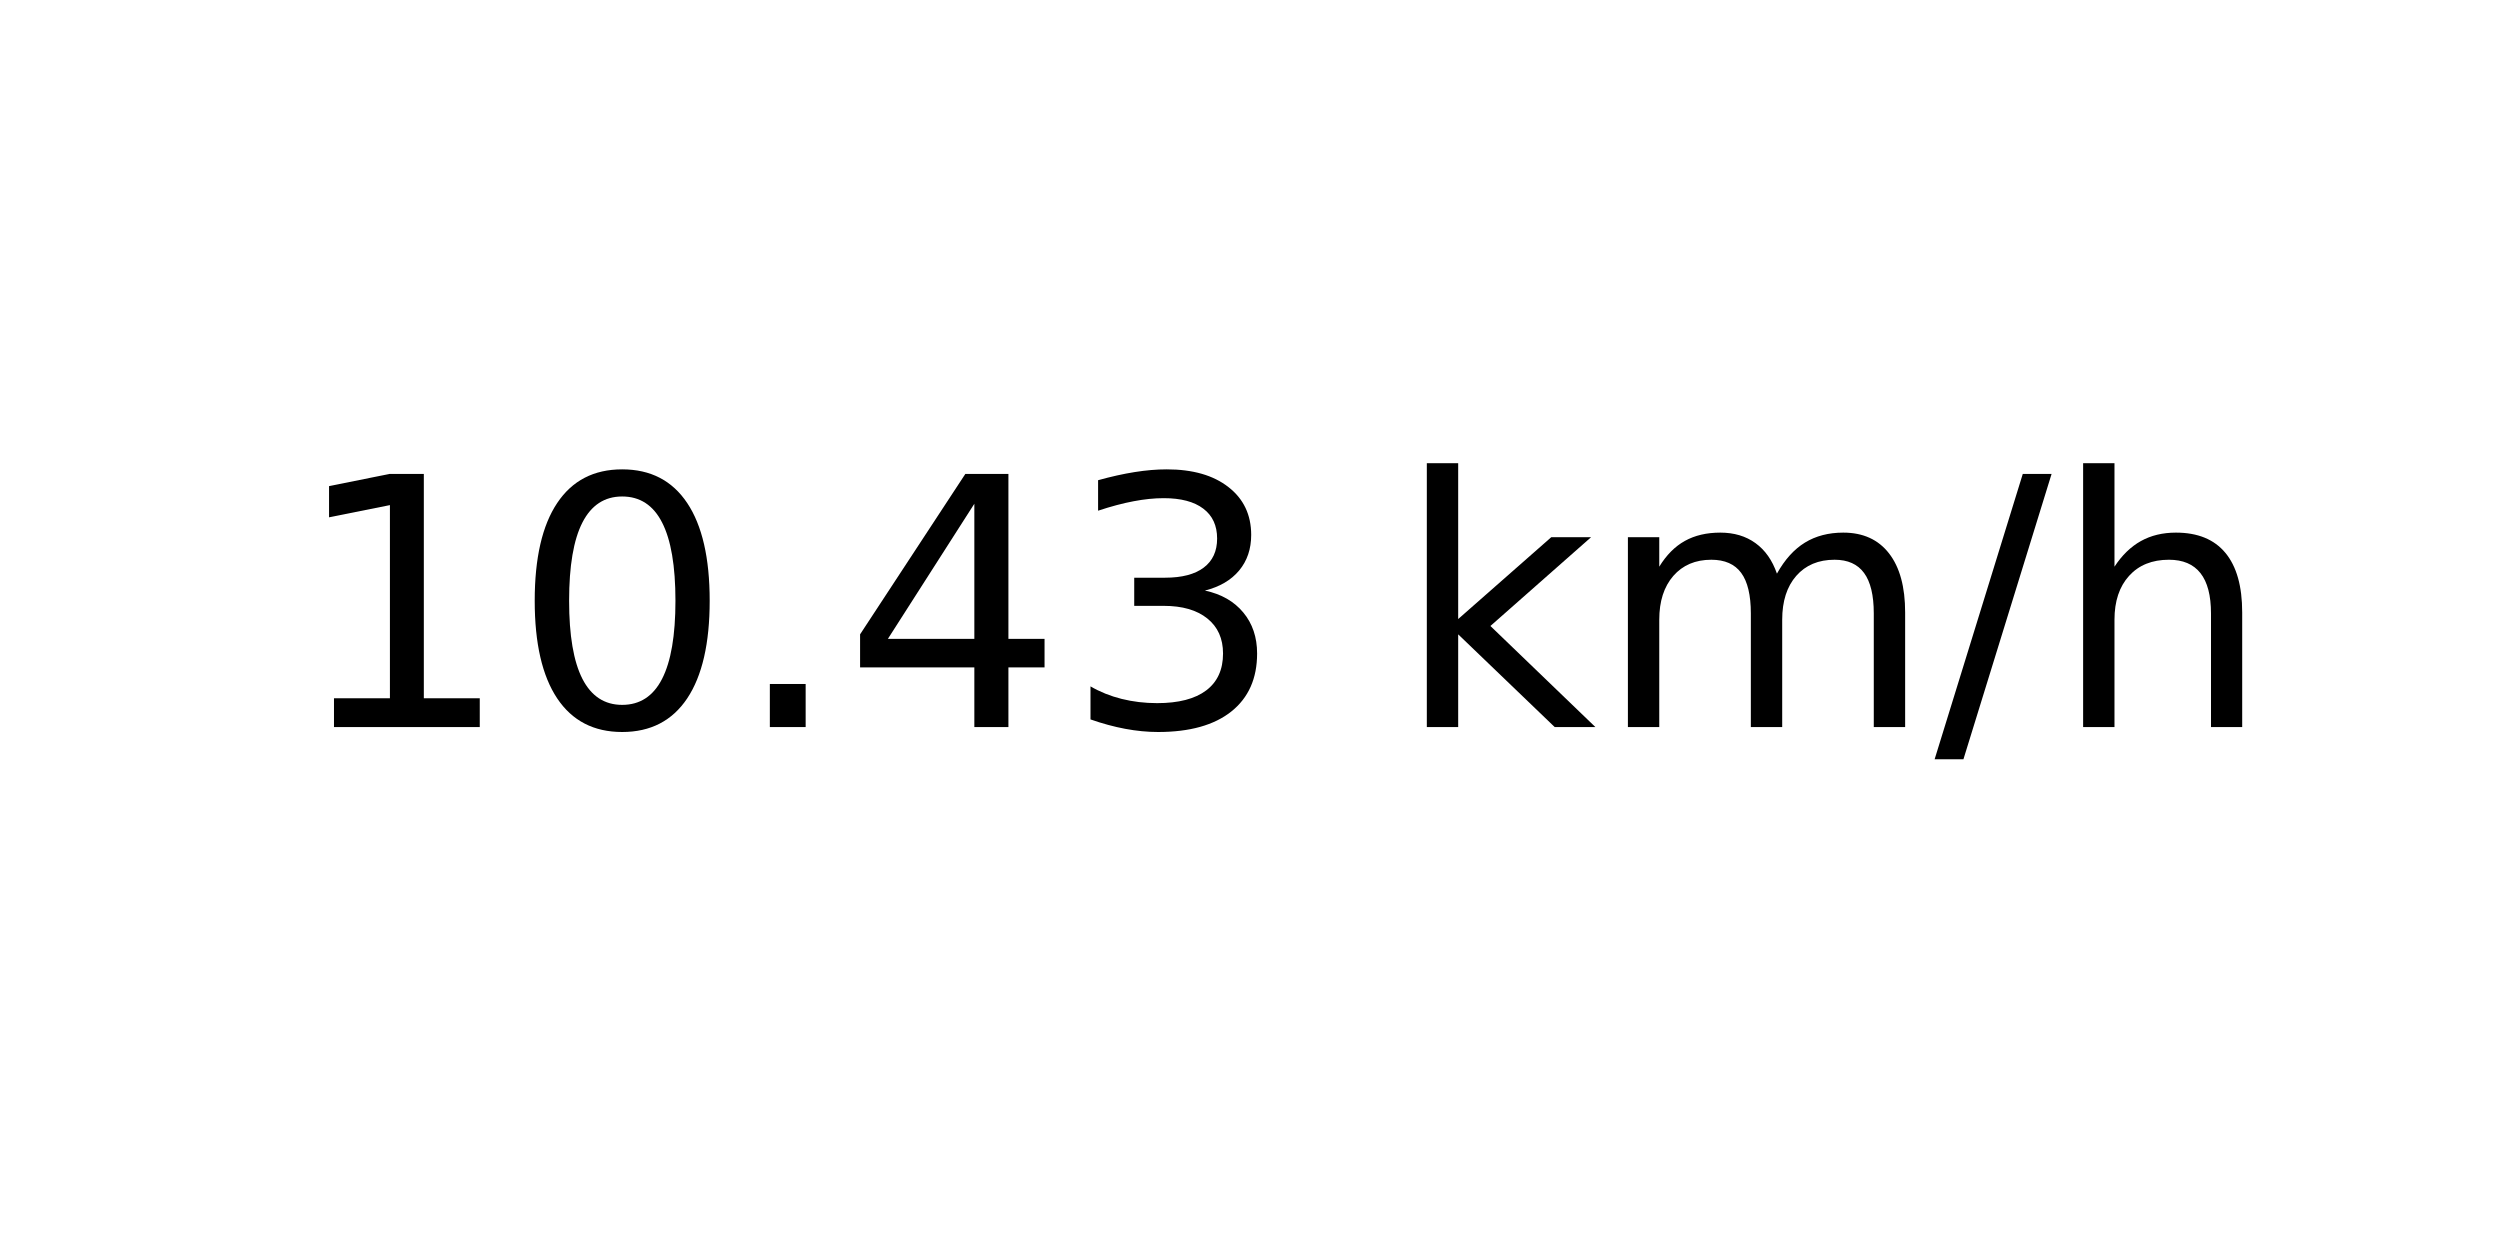
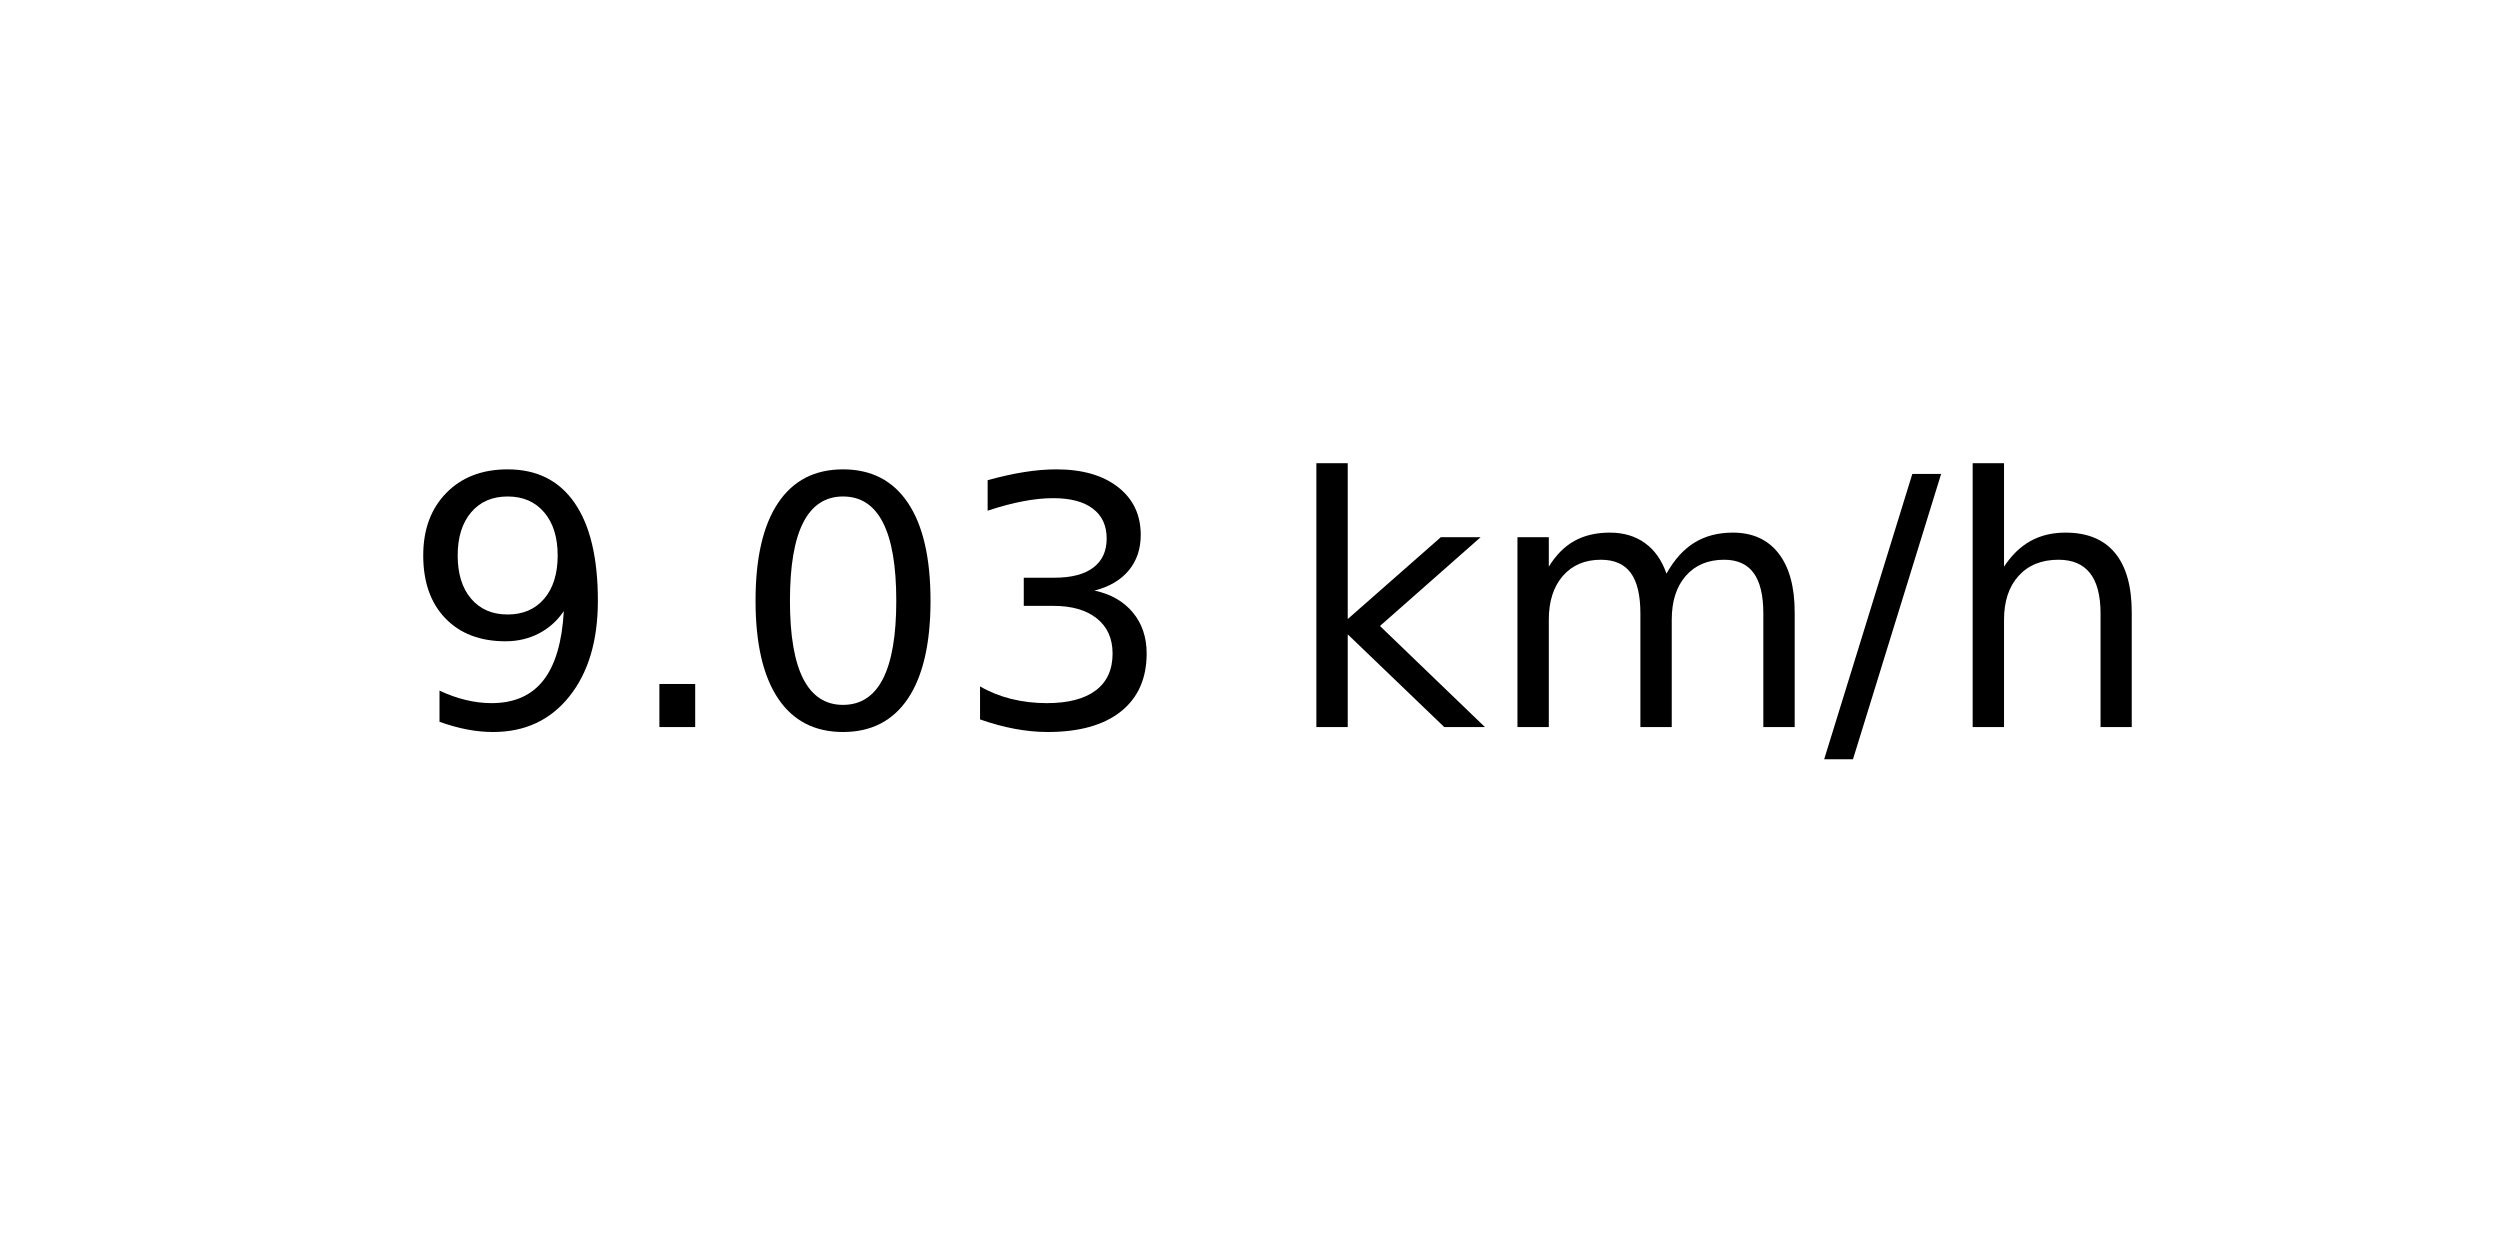
<svg xmlns="http://www.w3.org/2000/svg" xmlns:xlink="http://www.w3.org/1999/xlink" width="72pt" height="36pt" viewBox="0 0 72 36" version="1.1">
  <defs>
    <style type="text/css">*{stroke-linejoin: round; stroke-linecap: butt}</style>
  </defs>
  <g id="figure_1">
    <g id="axes_1">
      <g id="text_1">
-         <g transform="translate(8.378125 20.93937) scale(0.1 -0.1)">
+         <g transform="translate(11.55937 20.93937) scale(0.1 -0.1)">
          <defs>
-             <path id="DejaVuSans-31" d="M 794 531  L 1825 531  L 1825 4091  L 703 3866  L 703 4441  L 1819 4666  L 2450 4666  L 2450 531  L 3481 531  L 3481 0  L 794 0  L 794 531  z " transform="scale(0.015625)" />
+             <path id="DejaVuSans-39" d="M 703 97  L 703 672  Q 941 559 1184 500  Q 1428 441 1663 441  Q 2288 441 2617 861  Q 2947 1281 2994 2138  Q 2813 1869 2534 1725  Q 2256 1581 1919 1581  Q 1219 1581 811 2004  Q 403 2428 403 3163  Q 403 3881 828 4315  Q 1253 4750 1959 4750  Q 2769 4750 3195 4129  Q 3622 3509 3622 2328  Q 3622 1225 3098 567  Q 2575 -91 1691 -91  Q 1453 -91 1209 -44  Q 966 3 703 97  z M 1959 2075  Q 2384 2075 2632 2365  Q 2881 2656 2881 3163  Q 2881 3666 2632 3958  Q 2384 4250 1959 4250  Q 1534 4250 1286 3958  Q 1038 3666 1038 3163  Q 1038 2656 1286 2365  Q 1534 2075 1959 2075  z " transform="scale(0.015625)" />
+             <path id="DejaVuSans-2e" d="M 684 794  L 1344 794  L 1344 0  L 684 0  L 684 794  z " transform="scale(0.015625)" />
            <path id="DejaVuSans-30" d="M 2034 4250  Q 1547 4250 1301 3770  Q 1056 3291 1056 2328  Q 1056 1369 1301 889  Q 1547 409 2034 409  Q 2525 409 2770 889  Q 3016 1369 3016 2328  Q 3016 3291 2770 3770  Q 2525 4250 2034 4250  z M 2034 4750  Q 2819 4750 3233 4129  Q 3647 3509 3647 2328  Q 3647 1150 3233 529  Q 2819 -91 2034 -91  Q 1250 -91 836 529  Q 422 1150 422 2328  Q 422 3509 836 4129  Q 1250 4750 2034 4750  z " transform="scale(0.015625)" />
-             <path id="DejaVuSans-2e" d="M 684 794  L 1344 794  L 1344 0  L 684 0  L 684 794  z " transform="scale(0.015625)" />
-             <path id="DejaVuSans-34" d="M 2419 4116  L 825 1625  L 2419 1625  L 2419 4116  z M 2253 4666  L 3047 4666  L 3047 1625  L 3713 1625  L 3713 1100  L 3047 1100  L 3047 0  L 2419 0  L 2419 1100  L 313 1100  L 313 1709  L 2253 4666  z " transform="scale(0.015625)" />
            <path id="DejaVuSans-33" d="M 2597 2516  Q 3050 2419 3304 2112  Q 3559 1806 3559 1356  Q 3559 666 3084 287  Q 2609 -91 1734 -91  Q 1441 -91 1130 -33  Q 819 25 488 141  L 488 750  Q 750 597 1062 519  Q 1375 441 1716 441  Q 2309 441 2620 675  Q 2931 909 2931 1356  Q 2931 1769 2642 2001  Q 2353 2234 1838 2234  L 1294 2234  L 1294 2753  L 1863 2753  Q 2328 2753 2575 2939  Q 2822 3125 2822 3475  Q 2822 3834 2567 4026  Q 2313 4219 1838 4219  Q 1578 4219 1281 4162  Q 984 4106 628 3988  L 628 4550  Q 988 4650 1302 4700  Q 1616 4750 1894 4750  Q 2613 4750 3031 4423  Q 3450 4097 3450 3541  Q 3450 3153 3228 2886  Q 3006 2619 2597 2516  z " transform="scale(0.015625)" />
            <path id="DejaVuSans-20" transform="scale(0.015625)" />
            <path id="DejaVuSans-6b" d="M 581 4863  L 1159 4863  L 1159 1991  L 2875 3500  L 3609 3500  L 1753 1863  L 3688 0  L 2938 0  L 1159 1709  L 1159 0  L 581 0  L 581 4863  z " transform="scale(0.015625)" />
            <path id="DejaVuSans-6d" d="M 3328 2828  Q 3544 3216 3844 3400  Q 4144 3584 4550 3584  Q 5097 3584 5394 3201  Q 5691 2819 5691 2113  L 5691 0  L 5113 0  L 5113 2094  Q 5113 2597 4934 2840  Q 4756 3084 4391 3084  Q 3944 3084 3684 2787  Q 3425 2491 3425 1978  L 3425 0  L 2847 0  L 2847 2094  Q 2847 2600 2669 2842  Q 2491 3084 2119 3084  Q 1678 3084 1418 2786  Q 1159 2488 1159 1978  L 1159 0  L 581 0  L 581 3500  L 1159 3500  L 1159 2956  Q 1356 3278 1631 3431  Q 1906 3584 2284 3584  Q 2666 3584 2933 3390  Q 3200 3197 3328 2828  z " transform="scale(0.015625)" />
            <path id="DejaVuSans-2f" d="M 1625 4666  L 2156 4666  L 531 -594  L 0 -594  L 1625 4666  z " transform="scale(0.015625)" />
            <path id="DejaVuSans-68" d="M 3513 2113  L 3513 0  L 2938 0  L 2938 2094  Q 2938 2591 2744 2837  Q 2550 3084 2163 3084  Q 1697 3084 1428 2787  Q 1159 2491 1159 1978  L 1159 0  L 581 0  L 581 4863  L 1159 4863  L 1159 2956  Q 1366 3272 1645 3428  Q 1925 3584 2291 3584  Q 2894 3584 3203 3211  Q 3513 2838 3513 2113  z " transform="scale(0.015625)" />
          </defs>
-           <use xlink:href="#DejaVuSans-31" />
-           <use xlink:href="#DejaVuSans-30" x="63.623" />
-           <use xlink:href="#DejaVuSans-2e" x="127.246" />
-           <use xlink:href="#DejaVuSans-34" x="159.033" />
-           <use xlink:href="#DejaVuSans-33" x="222.656" />
-           <use xlink:href="#DejaVuSans-20" x="286.279" />
-           <use xlink:href="#DejaVuSans-6b" x="318.066" />
-           <use xlink:href="#DejaVuSans-6d" x="375.977" />
-           <use xlink:href="#DejaVuSans-2f" x="473.389" />
-           <use xlink:href="#DejaVuSans-68" x="507.08" />
+           <use xlink:href="#DejaVuSans-39" />
+           <use xlink:href="#DejaVuSans-2e" x="63.623" />
+           <use xlink:href="#DejaVuSans-30" x="95.41" />
+           <use xlink:href="#DejaVuSans-33" x="159.033" />
+           <use xlink:href="#DejaVuSans-20" x="222.656" />
+           <use xlink:href="#DejaVuSans-6b" x="254.443" />
+           <use xlink:href="#DejaVuSans-6d" x="312.354" />
+           <use xlink:href="#DejaVuSans-2f" x="409.766" />
+           <use xlink:href="#DejaVuSans-68" x="443.457" />
        </g>
      </g>
    </g>
  </g>
</svg>
